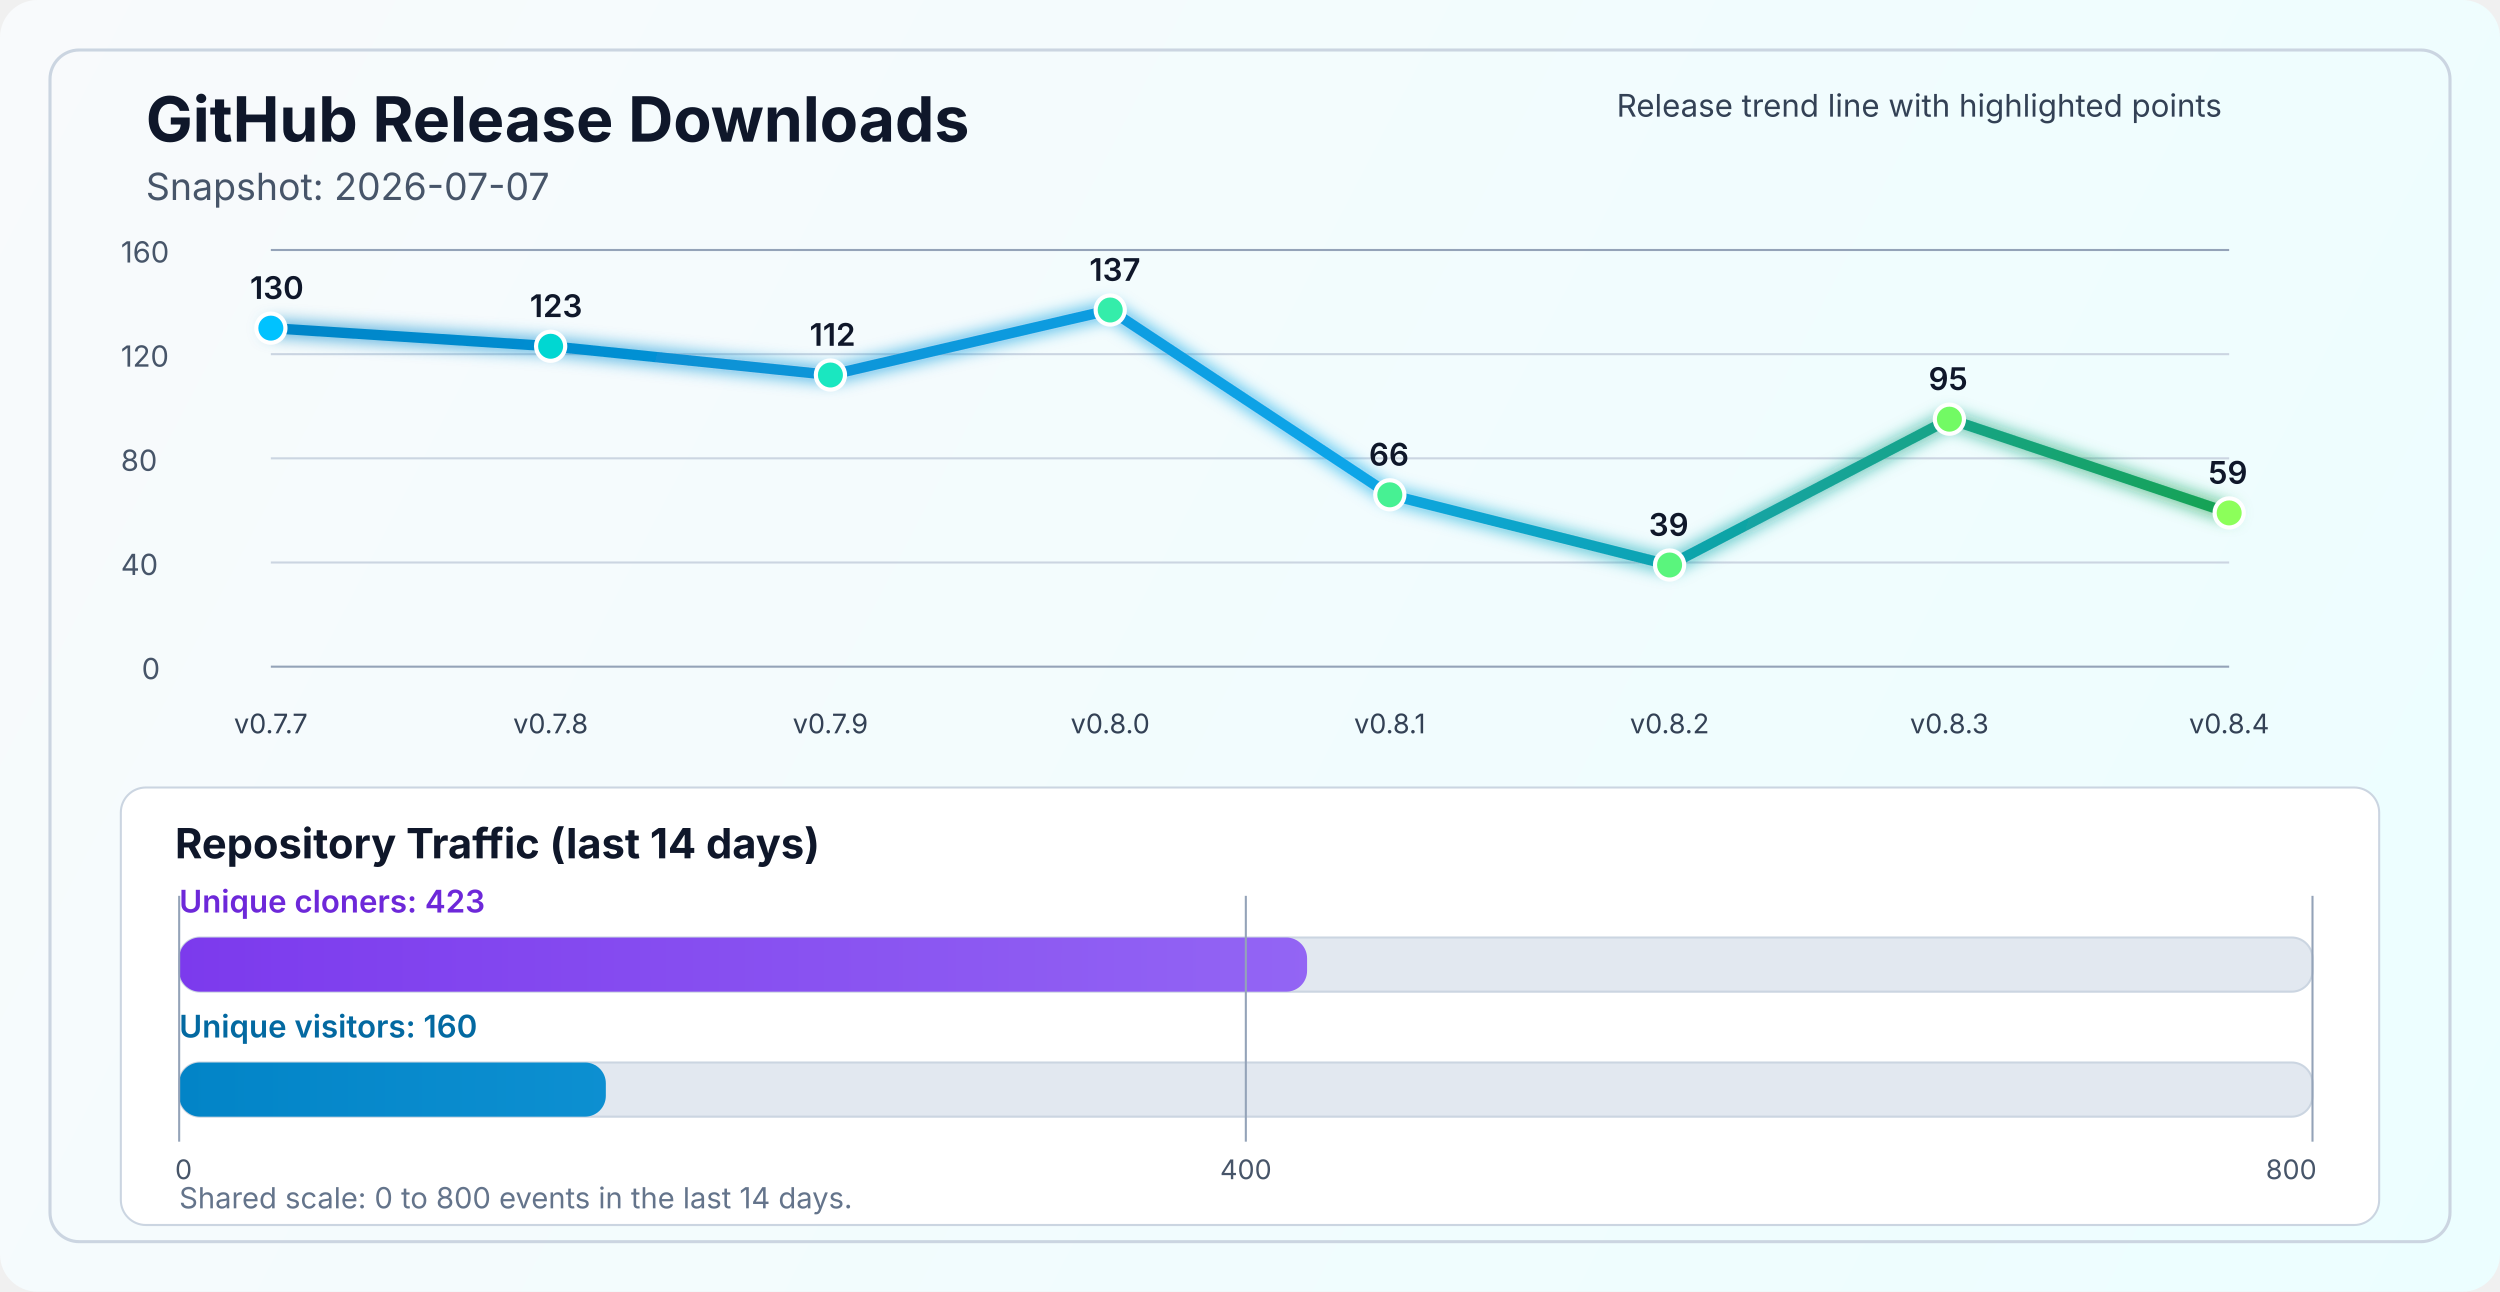
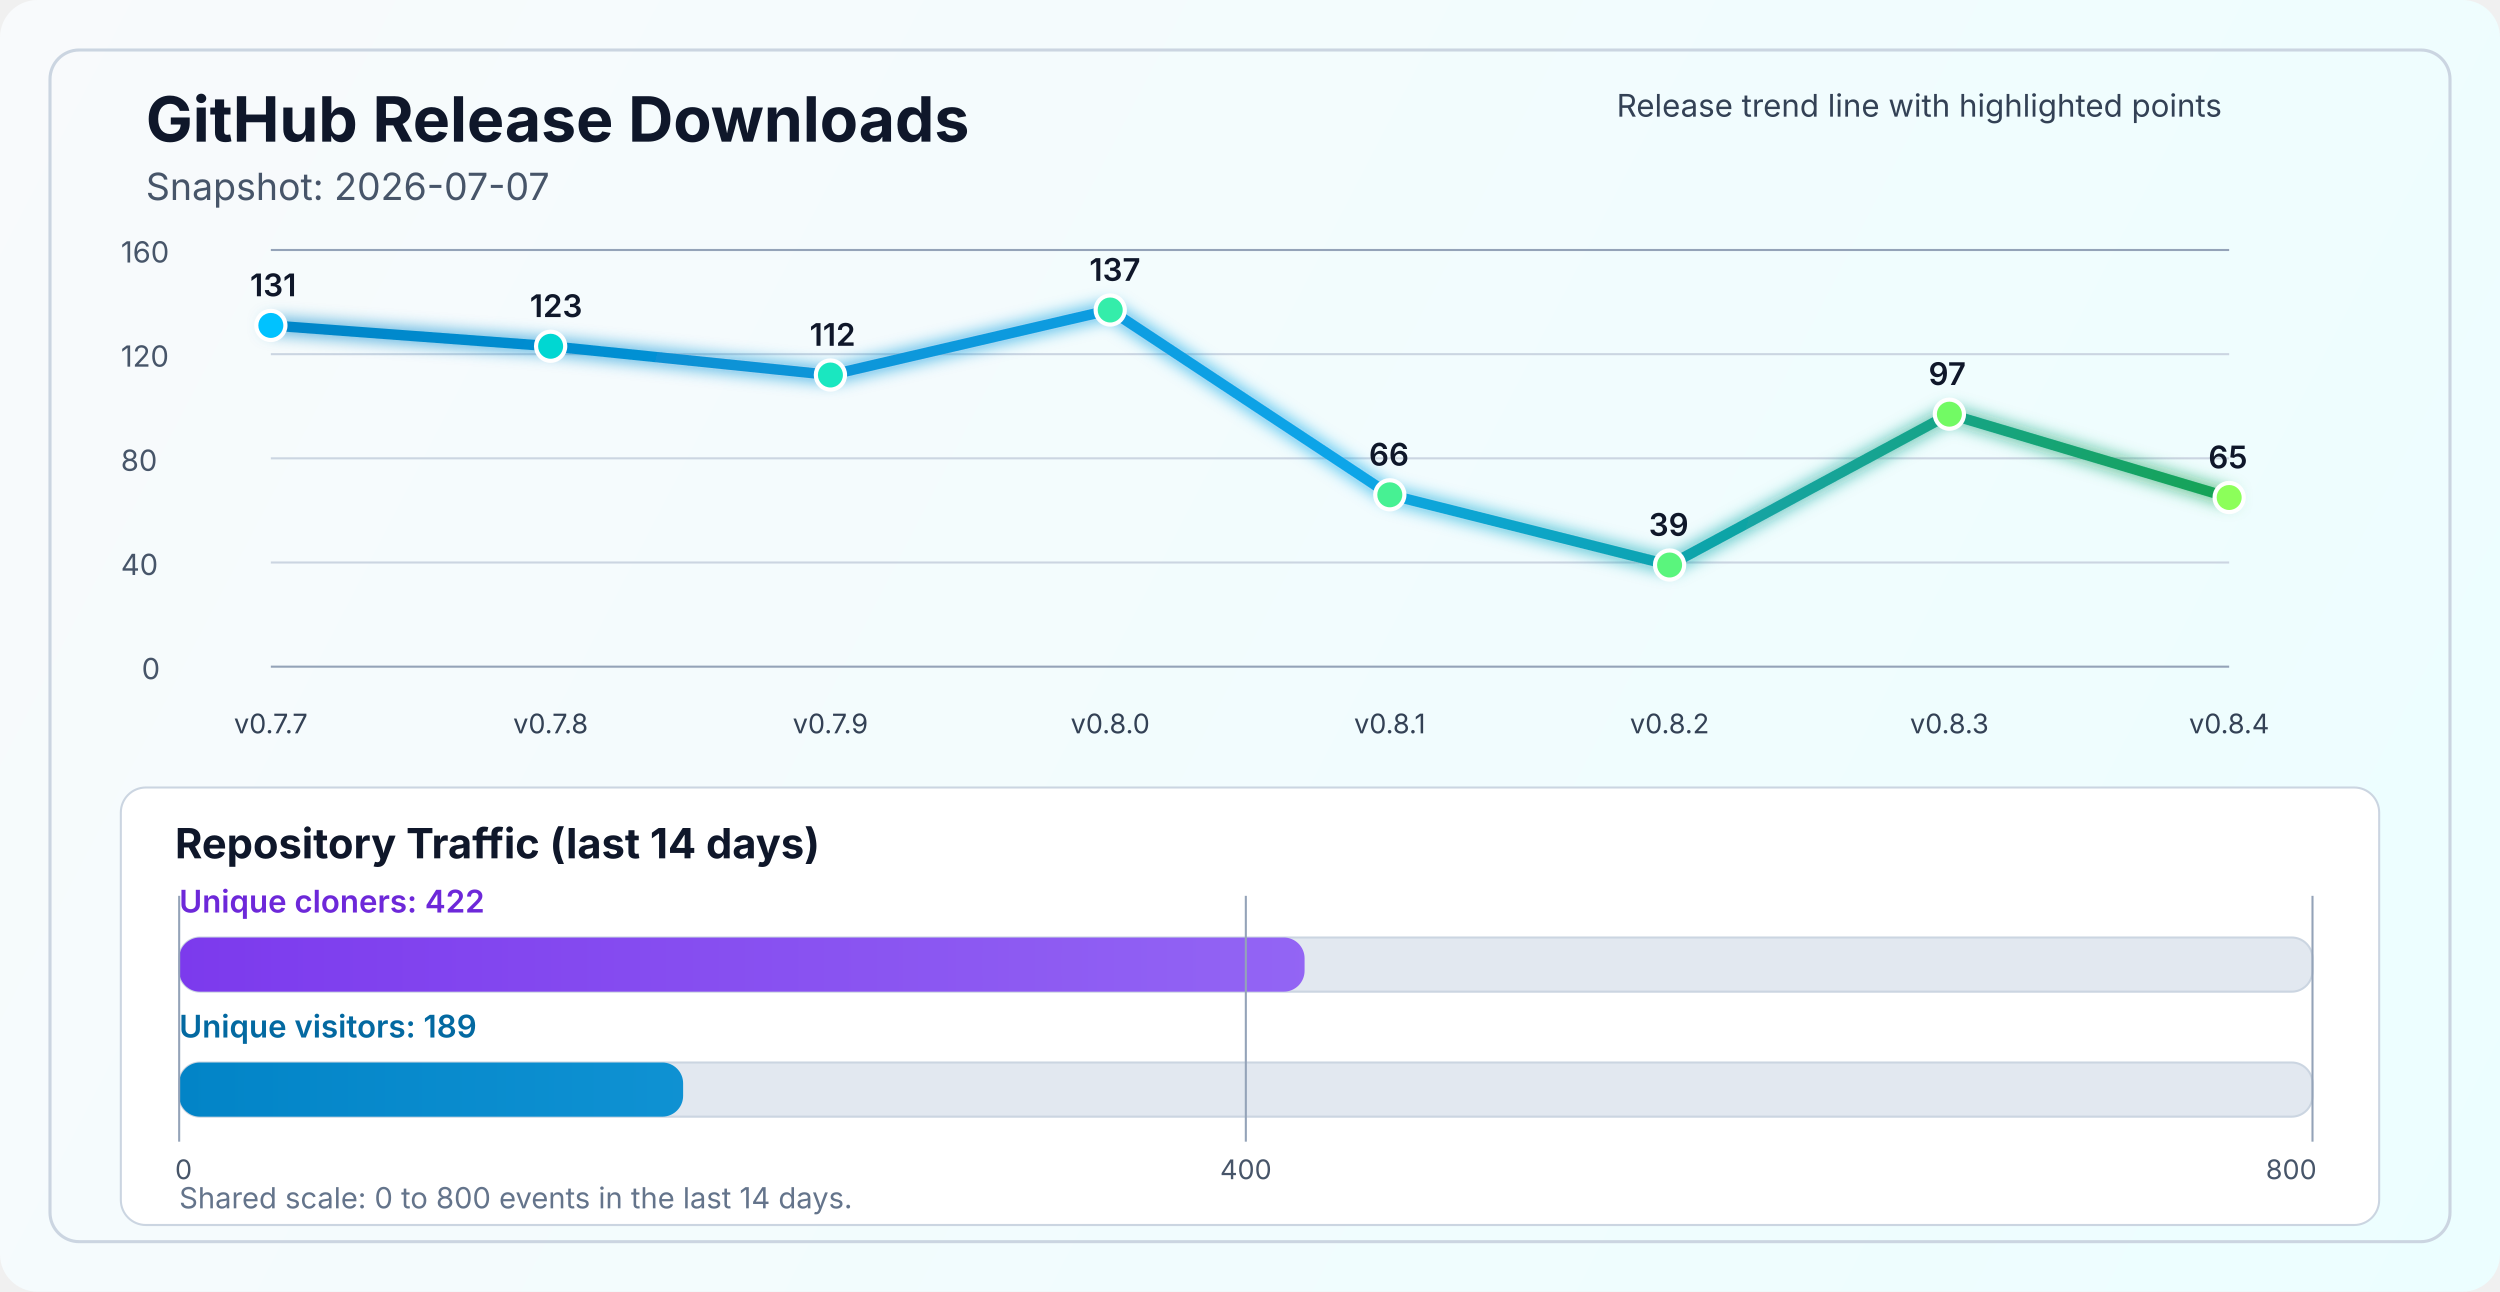
<svg xmlns="http://www.w3.org/2000/svg" width="1200" height="620" viewBox="0 0 1200 620" fill="none" role="img" aria-labelledby="title desc">
  <defs>
    <linearGradient id="bg" x1="0" y1="0" x2="1200" y2="620" gradientUnits="userSpaceOnUse">
      <stop stop-color="#F8FAFC" />
      <stop offset="1" stop-color="#ECFEFF" />
    </linearGradient>
    <linearGradient id="line" x1="130" y1="86" x2="1070" y2="340" gradientUnits="userSpaceOnUse">
      <stop stop-color="#0284C7" />
      <stop offset="0.55" stop-color="#0EA5E9" />
      <stop offset="1" stop-color="#16A34A" />
    </linearGradient>
    <linearGradient id="cloneFill" x1="86" y1="450" x2="1110" y2="450" gradientUnits="userSpaceOnUse">
      <stop stop-color="#7C3AED" />
      <stop offset="1" stop-color="#A78BFA" />
    </linearGradient>
    <linearGradient id="viewFill" x1="86" y1="482" x2="1110" y2="482" gradientUnits="userSpaceOnUse">
      <stop stop-color="#0284C7" />
      <stop offset="1" stop-color="#38BDF8" />
    </linearGradient>
    <filter id="glow" x="-50%" y="-50%" width="200%" height="200%">
      <feGaussianBlur stdDeviation="4" result="blur" />
      <feMerge>
        <feMergeNode in="blur" />
        <feMergeNode in="SourceGraphic" />
      </feMerge>
    </filter>
  </defs>
  <rect width="1200" height="620" rx="18" fill="url(#bg)" />
  <rect x="24" y="24" width="1152" height="572" rx="14" stroke="#CBD5E1" stroke-width="1.5" />
  <text x="70" y="68" fill="#0F172A" font-size="30" font-family="SF Pro Display, -apple-system, BlinkMacSystemFont, Segoe UI, sans-serif" font-weight="700">GitHub Release Downloads</text>
  <text x="70" y="96" fill="#475569" font-size="18" font-family="SF Pro Text, -apple-system, BlinkMacSystemFont, Segoe UI, sans-serif">Snapshot: 2026-07-07</text>
  <line x1="130" y1="320.0" x2="1070" y2="320.0" stroke="#94A3B8" stroke-width="1" />
  <line x1="130" y1="270.0" x2="1070" y2="270.0" stroke="#CBD5E1" stroke-width="1" />
  <line x1="130" y1="220.0" x2="1070" y2="220.0" stroke="#CBD5E1" stroke-width="1" />
  <line x1="130" y1="170.0" x2="1070" y2="170.0" stroke="#CBD5E1" stroke-width="1" />
  <line x1="130" y1="120.0" x2="1070" y2="120.0" stroke="#94A3B8" stroke-width="1" />
  <text x="68" y="326.0" fill="#475569" font-size="14" font-family="SF Pro Text, -apple-system, BlinkMacSystemFont, Segoe UI, sans-serif">0</text>
  <text x="58" y="276.0" fill="#475569" font-size="14" font-family="SF Pro Text, -apple-system, BlinkMacSystemFont, Segoe UI, sans-serif">40</text>
  <text x="58" y="226.0" fill="#475569" font-size="14" font-family="SF Pro Text, -apple-system, BlinkMacSystemFont, Segoe UI, sans-serif">80</text>
  <text x="58" y="176.0" fill="#475569" font-size="14" font-family="SF Pro Text, -apple-system, BlinkMacSystemFont, Segoe UI, sans-serif">120</text>
  <text x="58" y="126.0" fill="#475569" font-size="14" font-family="SF Pro Text, -apple-system, BlinkMacSystemFont, Segoe UI, sans-serif">160</text>
-   <polyline points="130.0,157.5 264.3,166.2 398.6,180.0 532.9,148.8 667.1,237.5 801.4,271.2 935.7,201.2 1070.0,246.2" fill="none" stroke="url(#line)" stroke-width="5" stroke-linecap="round" stroke-linejoin="round" filter="url(#glow)" />
-   <circle cx="130.0" cy="157.5" r="7" fill="#00C2FF" stroke="#FFFFFF" stroke-width="2" />
+   <polyline points="130.0,156.2 264.3,166.2 398.6,180.0 532.9,148.8 667.1,237.5 801.4,271.2 935.7,198.8 1070.0,238.8" fill="none" stroke="url(#line)" stroke-width="5" stroke-linecap="round" stroke-linejoin="round" filter="url(#glow)" />
+   <circle cx="130.0" cy="156.2" r="7" fill="#00C2FF" stroke="#FFFFFF" stroke-width="2" />
  <circle cx="264.3" cy="166.2" r="7" fill="#00D7D2" stroke="#FFFFFF" stroke-width="2" />
  <circle cx="398.6" cy="180.0" r="7" fill="#1AE7C0" stroke="#FFFFFF" stroke-width="2" />
  <circle cx="532.9" cy="148.8" r="7" fill="#34EDAA" stroke="#FFFFFF" stroke-width="2" />
  <circle cx="667.1" cy="237.5" r="7" fill="#47F193" stroke="#FFFFFF" stroke-width="2" />
  <circle cx="801.4" cy="271.2" r="7" fill="#5AF57D" stroke="#FFFFFF" stroke-width="2" />
-   <circle cx="935.7" cy="201.2" r="7" fill="#72FA64" stroke="#FFFFFF" stroke-width="2" />
-   <circle cx="1070.0" cy="246.2" r="7" fill="#8CFF5A" stroke="#FFFFFF" stroke-width="2" />
+   <circle cx="935.7" cy="198.8" r="7" fill="#72FA64" stroke="#FFFFFF" stroke-width="2" />
+   <circle cx="1070.0" cy="238.8" r="7" fill="#8CFF5A" stroke="#FFFFFF" stroke-width="2" />
  <text x="130.0" y="352" text-anchor="middle" fill="#334155" font-size="13" font-family="SF Pro Text, -apple-system, BlinkMacSystemFont, Segoe UI, sans-serif">v0.7.7</text>
  <text x="264.3" y="352" text-anchor="middle" fill="#334155" font-size="13" font-family="SF Pro Text, -apple-system, BlinkMacSystemFont, Segoe UI, sans-serif">v0.7.8</text>
  <text x="398.6" y="352" text-anchor="middle" fill="#334155" font-size="13" font-family="SF Pro Text, -apple-system, BlinkMacSystemFont, Segoe UI, sans-serif">v0.7.9</text>
  <text x="532.9" y="352" text-anchor="middle" fill="#334155" font-size="13" font-family="SF Pro Text, -apple-system, BlinkMacSystemFont, Segoe UI, sans-serif">v0.8.0</text>
  <text x="667.1" y="352" text-anchor="middle" fill="#334155" font-size="13" font-family="SF Pro Text, -apple-system, BlinkMacSystemFont, Segoe UI, sans-serif">v0.8.1</text>
  <text x="801.4" y="352" text-anchor="middle" fill="#334155" font-size="13" font-family="SF Pro Text, -apple-system, BlinkMacSystemFont, Segoe UI, sans-serif">v0.8.2</text>
  <text x="935.7" y="352" text-anchor="middle" fill="#334155" font-size="13" font-family="SF Pro Text, -apple-system, BlinkMacSystemFont, Segoe UI, sans-serif">v0.8.3</text>
  <text x="1070.0" y="352" text-anchor="middle" fill="#334155" font-size="13" font-family="SF Pro Text, -apple-system, BlinkMacSystemFont, Segoe UI, sans-serif">v0.8.4</text>
-   <text x="120.0" y="143.5" fill="#0F172A" font-size="15" font-family="SF Pro Text, -apple-system, BlinkMacSystemFont, Segoe UI, sans-serif" font-weight="600">130</text>
+   <text x="120.0" y="142.2" fill="#0F172A" font-size="15" font-family="SF Pro Text, -apple-system, BlinkMacSystemFont, Segoe UI, sans-serif" font-weight="600">131</text>
  <text x="254.3" y="152.2" fill="#0F172A" font-size="15" font-family="SF Pro Text, -apple-system, BlinkMacSystemFont, Segoe UI, sans-serif" font-weight="600">123</text>
  <text x="388.6" y="166.0" fill="#0F172A" font-size="15" font-family="SF Pro Text, -apple-system, BlinkMacSystemFont, Segoe UI, sans-serif" font-weight="600">112</text>
  <text x="522.9" y="134.8" fill="#0F172A" font-size="15" font-family="SF Pro Text, -apple-system, BlinkMacSystemFont, Segoe UI, sans-serif" font-weight="600">137</text>
  <text x="657.1" y="223.5" fill="#0F172A" font-size="15" font-family="SF Pro Text, -apple-system, BlinkMacSystemFont, Segoe UI, sans-serif" font-weight="600">66</text>
  <text x="791.4" y="257.2" fill="#0F172A" font-size="15" font-family="SF Pro Text, -apple-system, BlinkMacSystemFont, Segoe UI, sans-serif" font-weight="600">39</text>
-   <text x="925.7" y="187.2" fill="#0F172A" font-size="15" font-family="SF Pro Text, -apple-system, BlinkMacSystemFont, Segoe UI, sans-serif" font-weight="600">95</text>
-   <text x="1060.0" y="232.2" fill="#0F172A" font-size="15" font-family="SF Pro Text, -apple-system, BlinkMacSystemFont, Segoe UI, sans-serif" font-weight="600">59</text>
+   <text x="925.7" y="184.8" fill="#0F172A" font-size="15" font-family="SF Pro Text, -apple-system, BlinkMacSystemFont, Segoe UI, sans-serif" font-weight="600">97</text>
+   <text x="1060.0" y="224.8" fill="#0F172A" font-size="15" font-family="SF Pro Text, -apple-system, BlinkMacSystemFont, Segoe UI, sans-serif" font-weight="600">65</text>
  <text x="776" y="56" fill="#334155" font-size="15" font-family="SF Pro Text, -apple-system, BlinkMacSystemFont, Segoe UI, sans-serif">Release trend line with highlighted points</text>
  <rect x="58" y="378" width="1084" height="210" rx="12" fill="#FFFFFF" stroke="#CBD5E1" stroke-width="1" />
  <text x="84" y="412" fill="#0F172A" font-size="20" font-family="SF Pro Text, -apple-system, BlinkMacSystemFont, Segoe UI, sans-serif" font-weight="700">Repository Traffic (last 14 days)</text>
-   <text x="86" y="438" fill="#6D28D9" font-size="15" font-family="SF Pro Text, -apple-system, BlinkMacSystemFont, Segoe UI, sans-serif" font-weight="600">Unique cloners: 423</text>
+   <text x="86" y="438" fill="#6D28D9" font-size="15" font-family="SF Pro Text, -apple-system, BlinkMacSystemFont, Segoe UI, sans-serif" font-weight="600">Unique cloners: 422</text>
  <rect x="86" y="450" width="1024" height="26" rx="10" fill="#E2E8F0" stroke="#CBD5E1" stroke-width="1" />
-   <rect x="86" y="450" width="541.4" height="26" rx="10" fill="url(#cloneFill)" />
-   <text x="86" y="498" fill="#0369A1" font-size="15" font-family="SF Pro Text, -apple-system, BlinkMacSystemFont, Segoe UI, sans-serif" font-weight="600">Unique visitors: 160</text>
+   <rect x="86" y="450" width="540.2" height="26" rx="10" fill="url(#cloneFill)" />
+   <text x="86" y="498" fill="#0369A1" font-size="15" font-family="SF Pro Text, -apple-system, BlinkMacSystemFont, Segoe UI, sans-serif" font-weight="600">Unique visitors: 189</text>
  <rect x="86" y="510" width="1024" height="26" rx="10" fill="#E2E8F0" stroke="#CBD5E1" stroke-width="1" />
-   <rect x="86" y="510" width="204.8" height="26" rx="10" fill="url(#viewFill)" />
+   <rect x="86" y="510" width="241.9" height="26" rx="10" fill="url(#viewFill)" />
  <line x1="86" y1="430" x2="86" y2="548" stroke="#94A3B8" stroke-width="1" />
  <line x1="598.0" y1="430" x2="598.0" y2="548" stroke="#94A3B8" stroke-width="1" />
  <line x1="1110" y1="430" x2="1110" y2="548" stroke="#94A3B8" stroke-width="1" />
  <text x="84" y="566" text-anchor="start" fill="#475569" font-size="13" font-family="SF Pro Text, -apple-system, BlinkMacSystemFont, Segoe UI, sans-serif">0</text>
  <text x="598.0" y="566" text-anchor="middle" fill="#475569" font-size="13" font-family="SF Pro Text, -apple-system, BlinkMacSystemFont, Segoe UI, sans-serif">400</text>
  <text x="1112" y="566" text-anchor="end" fill="#475569" font-size="13" font-family="SF Pro Text, -apple-system, BlinkMacSystemFont, Segoe UI, sans-serif">800</text>
  <text x="86" y="580" fill="#64748B" font-size="14" font-family="SF Pro Text, -apple-system, BlinkMacSystemFont, Segoe UI, sans-serif">Shared scale: 0 to 800 events in the last 14 days.</text>
</svg>
